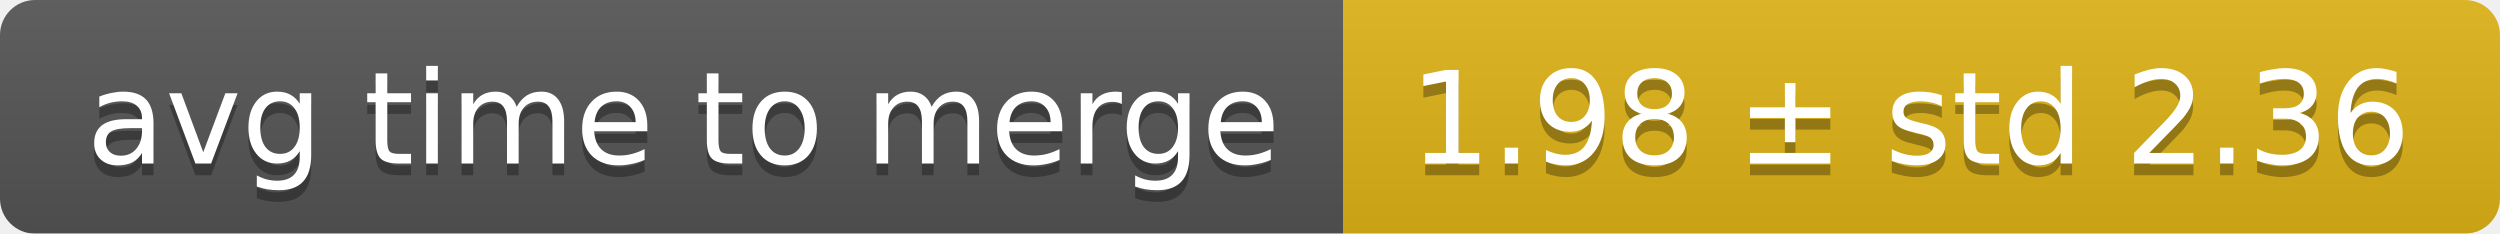
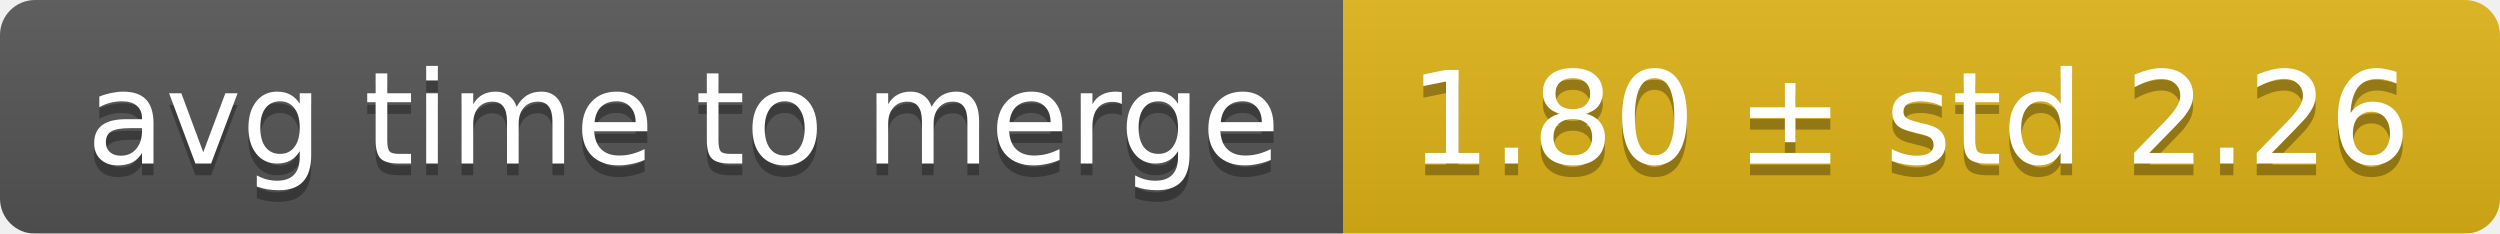
<svg xmlns="http://www.w3.org/2000/svg" width="214" height="20">
  <linearGradient id="smooth" x2="0" y2="100%">
    <stop offset="0" stop-color="#bbb" stop-opacity=".1" />
    <stop offset="1" stop-opacity=".1" />
  </linearGradient>
  <mask id="round">
    <rect width="214" height="20" rx="3" fill="#fff" />
  </mask>
  <g mask="url(#round)">
    <rect width="115" height="20" fill="#555" />
    <rect x="115" width="99" height="20" fill="#dfb317" />
    <rect width="214" height="20" fill="url(#smooth)" />
  </g>
  <g fill="#fff" text-anchor="middle" font-family="DejaVu Sans,Verdana,Geneva,sans-serif" font-size="11">
    <text x="58.5" y="15" fill="#010101" fill-opacity=".3">avg time to merge</text>
    <text x="58.5" y="14">avg time to merge</text>
-     <text x="163.5" y="15" fill="#010101" fill-opacity=".3">1.98 ± std 2.36</text>
-     <text x="163.5" y="14">1.98 ± std 2.36</text>
+     <text x="163.5" y="15" fill="#010101" fill-opacity=".3">1.80 ± std 2.26</text>
+     <text x="163.5" y="14">1.80 ± std 2.26</text>
  </g>
</svg>
